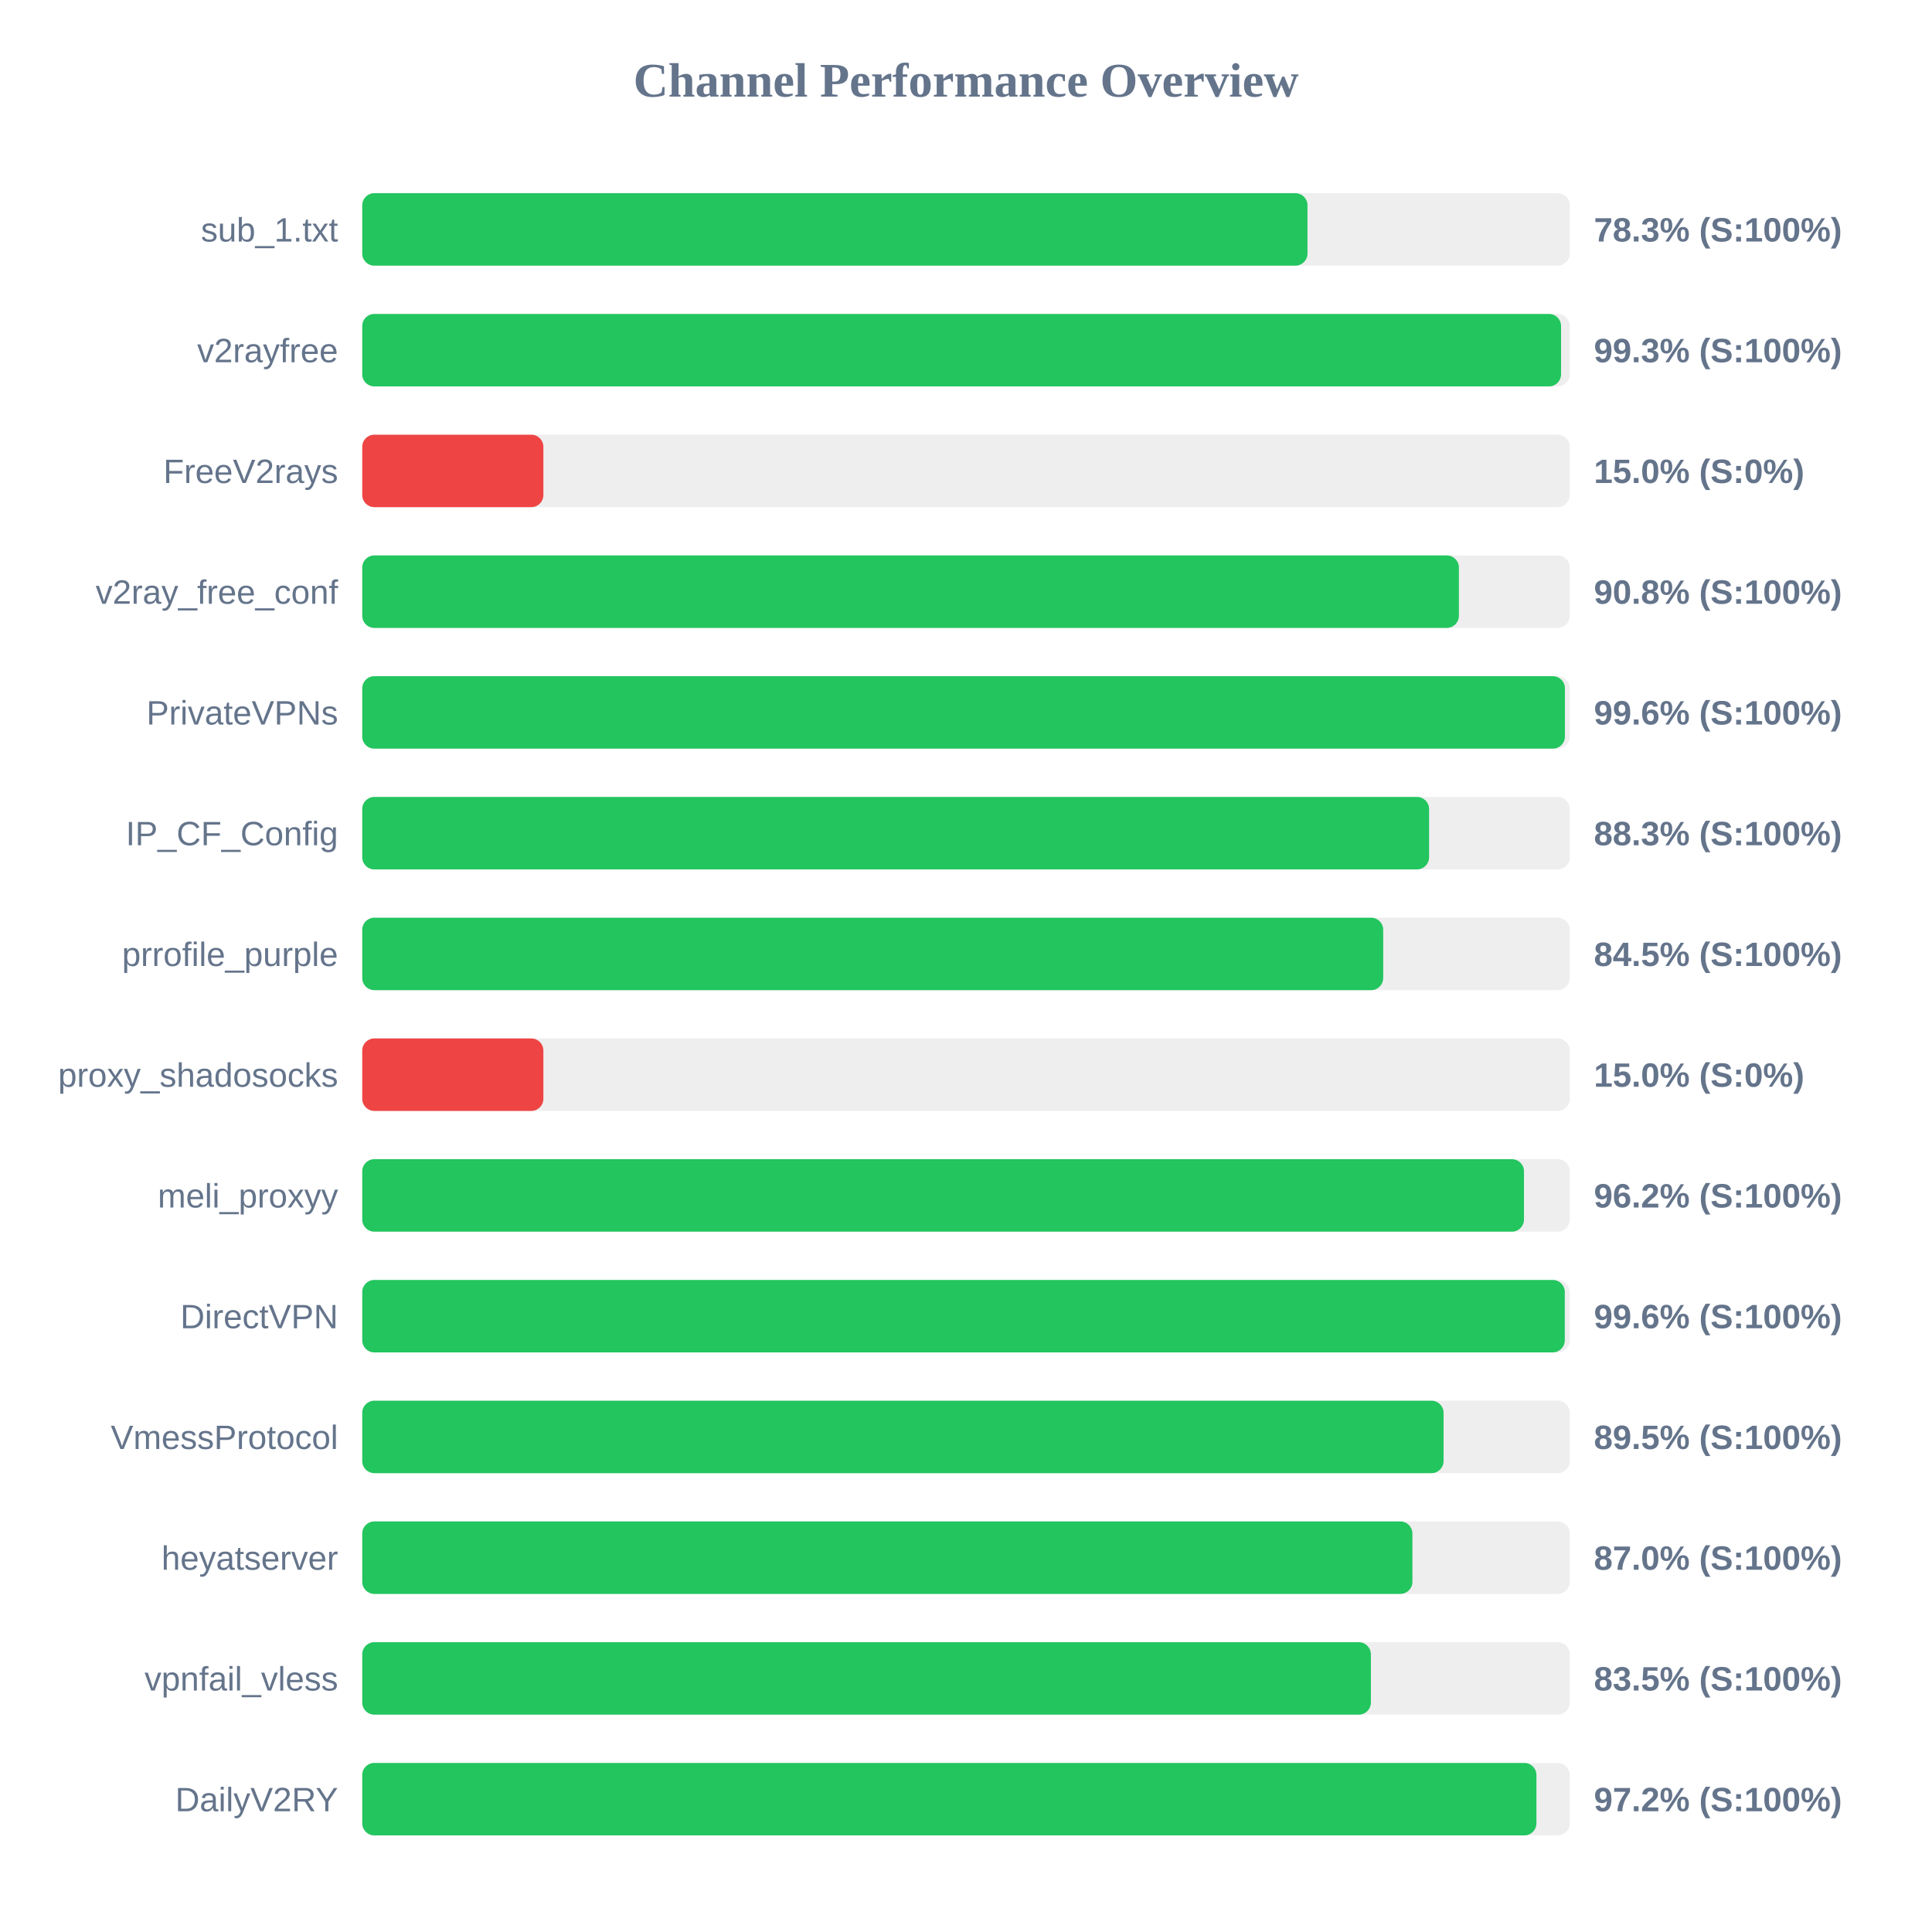
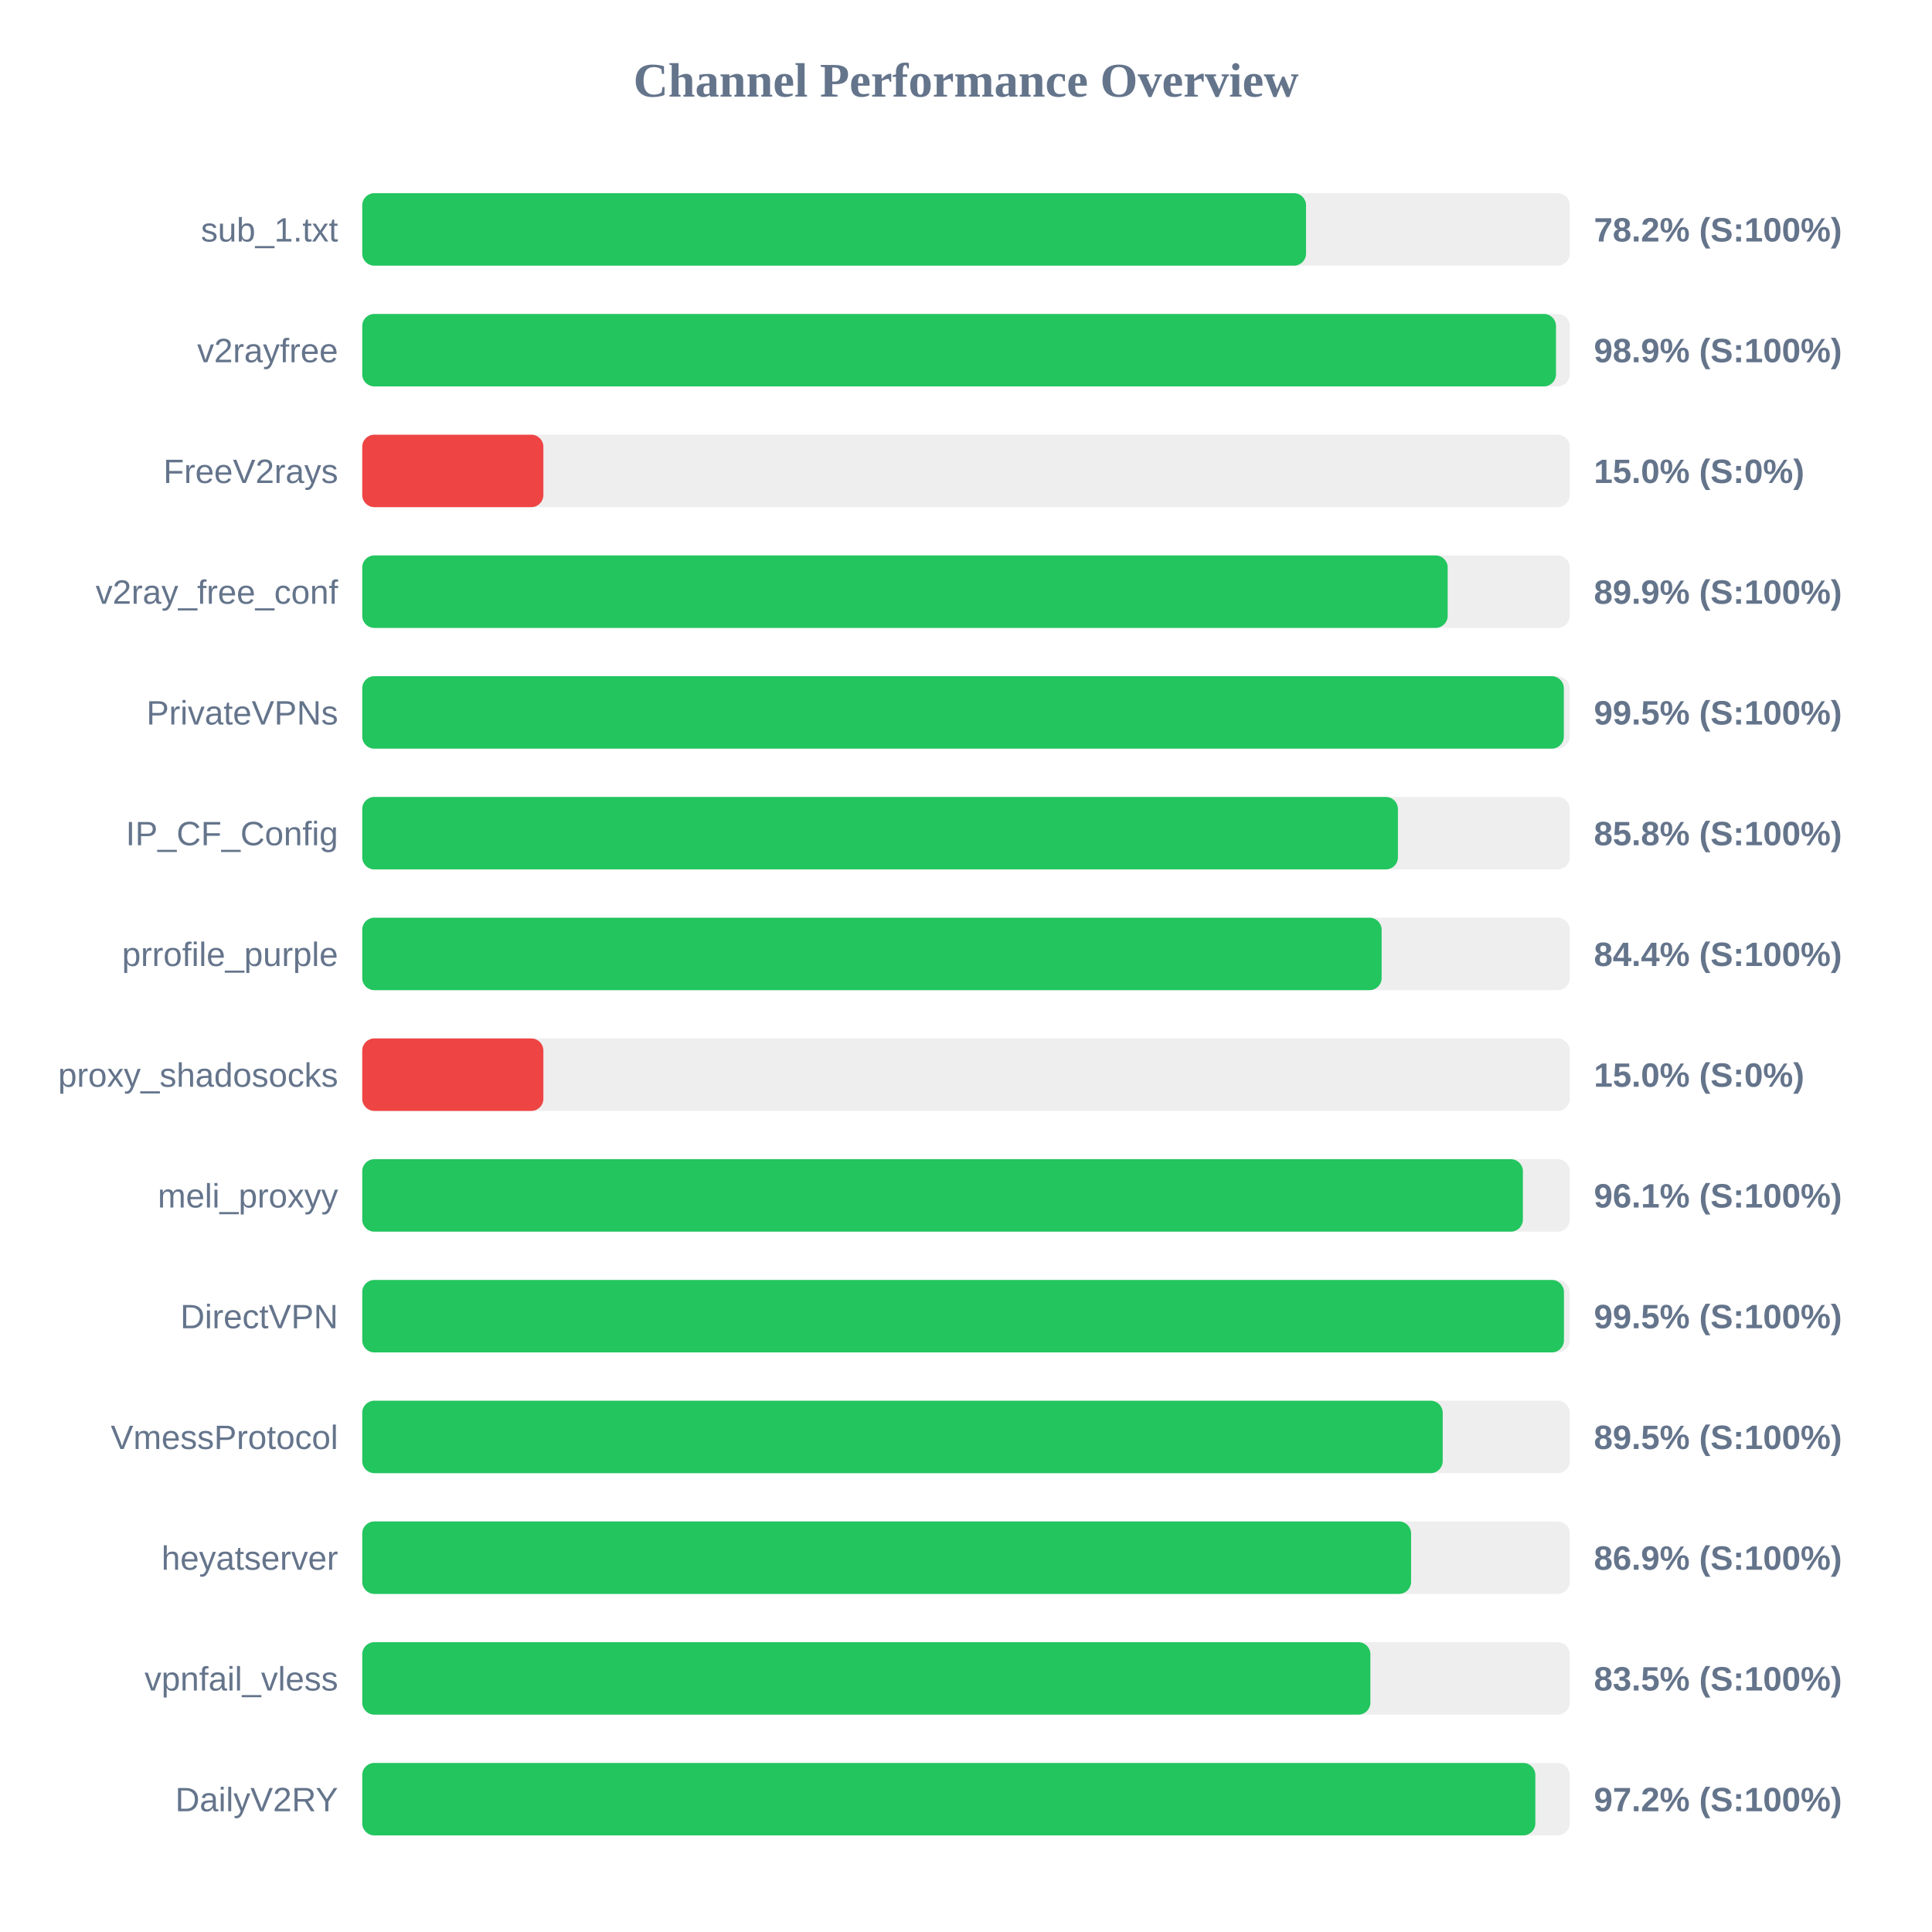
<svg xmlns="http://www.w3.org/2000/svg" width="800" height="800" version="1.1">
  <style>
        .row { font: 14px Arial; fill: #64748b; }
        .score { font: bold 14px Arial; fill: #64748b; }
    </style>
  <text x="400" y="40" text-anchor="middle" font-size="20px" font-weight="bold" fill="#64748b">Channel Performance Overview</text>
  <rect x="150" y="80" width="500" height="30" fill="#eee" rx="5" />
-   <rect x="150" y="80" width="391.4" height="30" fill="#22c55e" rx="5" />
+   <rect x="150" y="80" width="390.8" height="30" fill="#22c55e" rx="5" />
  <text x="140" y="100" text-anchor="end" class="row">sub_1.txt</text>
-   <text x="660" y="100" text-anchor="start" class="score">78.3% (S:100%)</text>
+   <text x="660" y="100" text-anchor="start" class="score">78.2% (S:100%)</text>
  <rect x="150" y="130" width="500" height="30" fill="#eee" rx="5" />
-   <rect x="150" y="130" width="496.4" height="30" fill="#22c55e" rx="5" />
+   <rect x="150" y="130" width="494.3" height="30" fill="#22c55e" rx="5" />
  <text x="140" y="150" text-anchor="end" class="row">v2rayfree</text>
-   <text x="660" y="150" text-anchor="start" class="score">99.3% (S:100%)</text>
+   <text x="660" y="150" text-anchor="start" class="score">98.9% (S:100%)</text>
  <rect x="150" y="180" width="500" height="30" fill="#eee" rx="5" />
  <rect x="150" y="180" width="75.0" height="30" fill="#ef4444" rx="5" />
  <text x="140" y="200" text-anchor="end" class="row">FreeV2rays</text>
  <text x="660" y="200" text-anchor="start" class="score">15.0% (S:0%)</text>
  <rect x="150" y="230" width="500" height="30" fill="#eee" rx="5" />
-   <rect x="150" y="230" width="454.1" height="30" fill="#22c55e" rx="5" />
+   <rect x="150" y="230" width="449.45" height="30" fill="#22c55e" rx="5" />
  <text x="140" y="250" text-anchor="end" class="row">v2ray_free_conf</text>
-   <text x="660" y="250" text-anchor="start" class="score">90.8% (S:100%)</text>
+   <text x="660" y="250" text-anchor="start" class="score">89.9% (S:100%)</text>
  <rect x="150" y="280" width="500" height="30" fill="#eee" rx="5" />
-   <rect x="150" y="280" width="498.0" height="30" fill="#22c55e" rx="5" />
+   <rect x="150" y="280" width="497.55" height="30" fill="#22c55e" rx="5" />
  <text x="140" y="300" text-anchor="end" class="row">PrivateVPNs</text>
-   <text x="660" y="300" text-anchor="start" class="score">99.6% (S:100%)</text>
+   <text x="660" y="300" text-anchor="start" class="score">99.5% (S:100%)</text>
  <rect x="150" y="330" width="500" height="30" fill="#eee" rx="5" />
-   <rect x="150" y="330" width="441.75" height="30" fill="#22c55e" rx="5" />
+   <rect x="150" y="330" width="428.85" height="30" fill="#22c55e" rx="5" />
  <text x="140" y="350" text-anchor="end" class="row">IP_CF_Config</text>
-   <text x="660" y="350" text-anchor="start" class="score">88.3% (S:100%)</text>
+   <text x="660" y="350" text-anchor="start" class="score">85.8% (S:100%)</text>
  <rect x="150" y="380" width="500" height="30" fill="#eee" rx="5" />
-   <rect x="150" y="380" width="422.75" height="30" fill="#22c55e" rx="5" />
+   <rect x="150" y="380" width="422.1" height="30" fill="#22c55e" rx="5" />
  <text x="140" y="400" text-anchor="end" class="row">prrofile_purple</text>
-   <text x="660" y="400" text-anchor="start" class="score">84.5% (S:100%)</text>
+   <text x="660" y="400" text-anchor="start" class="score">84.4% (S:100%)</text>
  <rect x="150" y="430" width="500" height="30" fill="#eee" rx="5" />
  <rect x="150" y="430" width="75.0" height="30" fill="#ef4444" rx="5" />
  <text x="140" y="450" text-anchor="end" class="row">proxy_shadosocks</text>
  <text x="660" y="450" text-anchor="start" class="score">15.0% (S:0%)</text>
  <rect x="150" y="480" width="500" height="30" fill="#eee" rx="5" />
-   <rect x="150" y="480" width="481.05" height="30" fill="#22c55e" rx="5" />
+   <rect x="150" y="480" width="480.6" height="30" fill="#22c55e" rx="5" />
  <text x="140" y="500" text-anchor="end" class="row">meli_proxyy</text>
-   <text x="660" y="500" text-anchor="start" class="score">96.2% (S:100%)</text>
+   <text x="660" y="500" text-anchor="start" class="score">96.1% (S:100%)</text>
  <rect x="150" y="530" width="500" height="30" fill="#eee" rx="5" />
-   <rect x="150" y="530" width="497.95" height="30" fill="#22c55e" rx="5" />
+   <rect x="150" y="530" width="497.6" height="30" fill="#22c55e" rx="5" />
  <text x="140" y="550" text-anchor="end" class="row">DirectVPN</text>
-   <text x="660" y="550" text-anchor="start" class="score">99.6% (S:100%)</text>
+   <text x="660" y="550" text-anchor="start" class="score">99.5% (S:100%)</text>
  <rect x="150" y="580" width="500" height="30" fill="#eee" rx="5" />
-   <rect x="150" y="580" width="447.75" height="30" fill="#22c55e" rx="5" />
+   <rect x="150" y="580" width="447.4" height="30" fill="#22c55e" rx="5" />
  <text x="140" y="600" text-anchor="end" class="row">VmessProtocol</text>
  <text x="660" y="600" text-anchor="start" class="score">89.5% (S:100%)</text>
  <rect x="150" y="630" width="500" height="30" fill="#eee" rx="5" />
-   <rect x="150" y="630" width="434.85" height="30" fill="#22c55e" rx="5" />
+   <rect x="150" y="630" width="434.3" height="30" fill="#22c55e" rx="5" />
  <text x="140" y="650" text-anchor="end" class="row">heyatserver</text>
-   <text x="660" y="650" text-anchor="start" class="score">87.0% (S:100%)</text>
+   <text x="660" y="650" text-anchor="start" class="score">86.9% (S:100%)</text>
  <rect x="150" y="680" width="500" height="30" fill="#eee" rx="5" />
-   <rect x="150" y="680" width="417.65" height="30" fill="#22c55e" rx="5" />
+   <rect x="150" y="680" width="417.45" height="30" fill="#22c55e" rx="5" />
  <text x="140" y="700" text-anchor="end" class="row">vpnfail_vless</text>
  <text x="660" y="700" text-anchor="start" class="score">83.5% (S:100%)</text>
  <rect x="150" y="730" width="500" height="30" fill="#eee" rx="5" />
-   <rect x="150" y="730" width="486.2" height="30" fill="#22c55e" rx="5" />
+   <rect x="150" y="730" width="485.75" height="30" fill="#22c55e" rx="5" />
  <text x="140" y="750" text-anchor="end" class="row">DailyV2RY</text>
  <text x="660" y="750" text-anchor="start" class="score">97.2% (S:100%)</text>
</svg>
